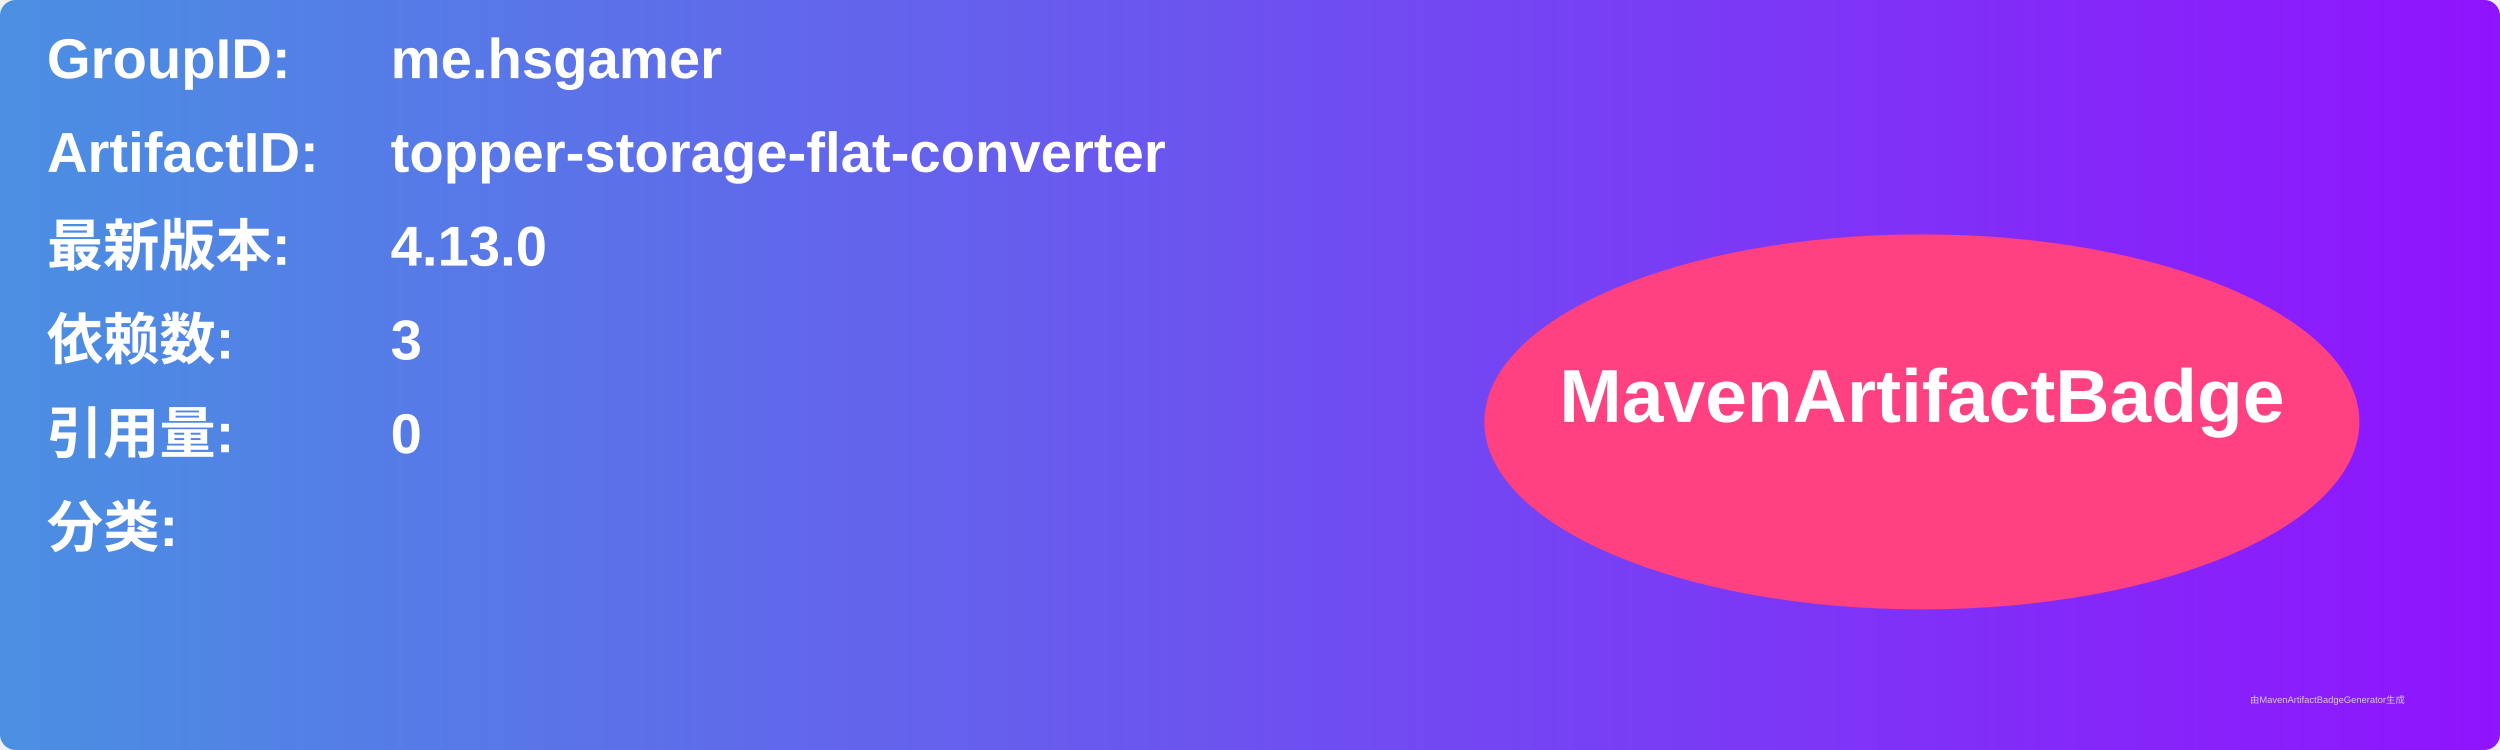
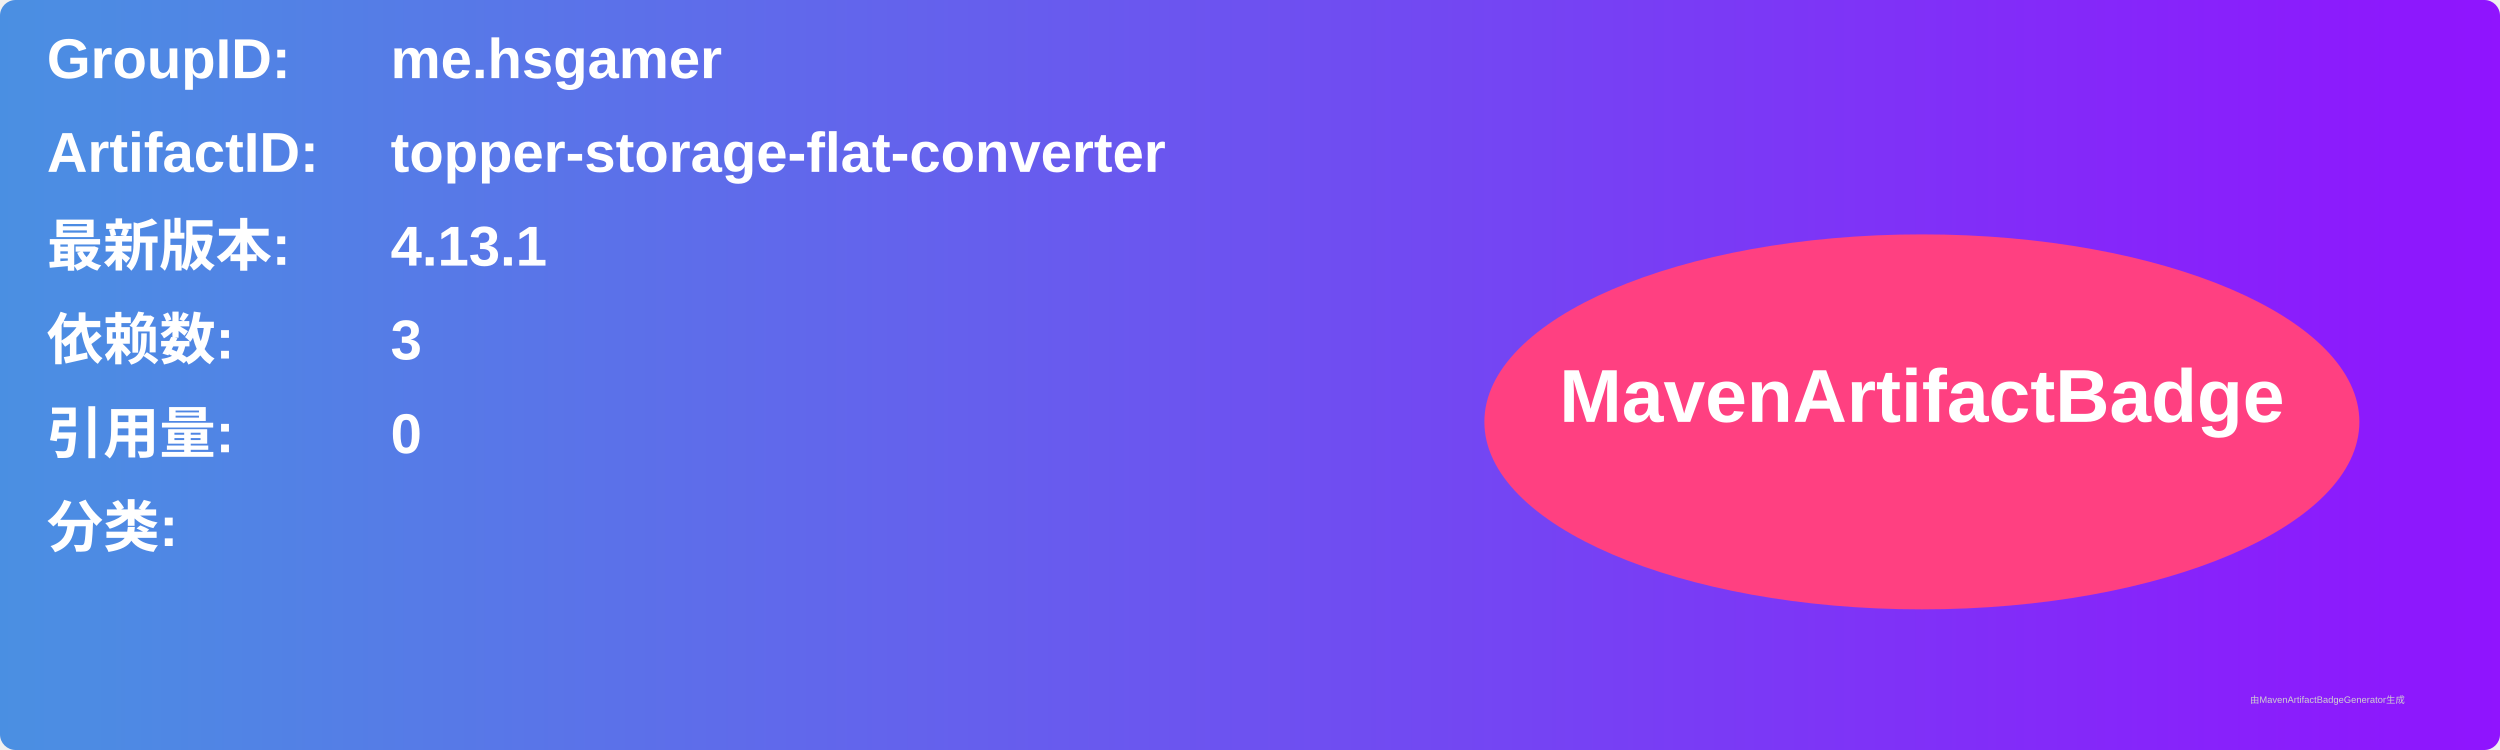
<svg xmlns="http://www.w3.org/2000/svg" width="800" height="240" viewBox="0 0 800 240">
  <linearGradient id="grad" x1="0%" y1="0%" x2="100%" y2="0%">
    <stop offset="0%" stop-color="#4a90e2" />
    <stop offset="100%" stop-color="#9013fe" />
  </linearGradient>
  <rect width="100%" height="100%" rx="5" ry="5" fill="url(#grad)" />
  <g transform="translate(15, 15)">
    <text x="0" y="10" font-family="Arial" font-size="18" fill="white" font-weight="bold" width="260">GroupID:</text>
    <text x="110" y="10" font-family="Arial" font-size="18" fill="white" font-weight="bold" width="460">me.hsgamer</text>
    <text x="0" y="40" font-family="Arial" font-size="18" fill="white" font-weight="bold" width="260">ArtifactID:</text>
    <text x="110" y="40" font-family="Arial" font-size="18" fill="white" font-weight="bold" width="460">topper-storage-flat-converter</text>
    <text x="0" y="70" font-family="Arial" font-size="18" fill="white" font-weight="bold">最新版本:</text>
    <text x="110" y="70" font-family="Arial" font-size="18" fill="white" font-weight="bold">
-       <tspan font-weight="bold">4.13.0</tspan>
+       <tspan font-weight="bold">4.13.1</tspan>
    </text>
    <text x="0" y="100" font-family="Arial" font-size="18" fill="white" font-weight="bold">依赖数: </text>
    <text x="110" y="100" font-family="Arial" font-size="18" fill="white">
      <tspan font-weight="bold">3</tspan>
    </text>
    <text x="0" y="130" font-family="Arial" font-size="18" fill="white" font-weight="bold">引用量: </text>
    <text x="110" y="130" font-family="Arial" font-size="18" fill="white">
      <tspan font-weight="bold">0</tspan>
    </text>
    <text x="0" y="160" font-family="Arial" font-size="18" fill="white" font-weight="bold">分类:</text>
    <text x="10" y="190" font-family="Arial" font-size="10" fill="white">
      <tspan font-weight="bold" />
    </text>
    <ellipse cx="600" cy="120" rx="140" ry="60" fill="#ff4081" />
    <text x="600" y="120" text-anchor="middle" font-family="Arial" font-size="24" fill="white" font-weight="bold">MavenArtifactBadge</text>
  </g>
  <text x="720" y="225" font-family="Arial" font-size="3" fill="#d0d0d0">由MavenArtifactBadgeGenerator生成</text>
</svg>
